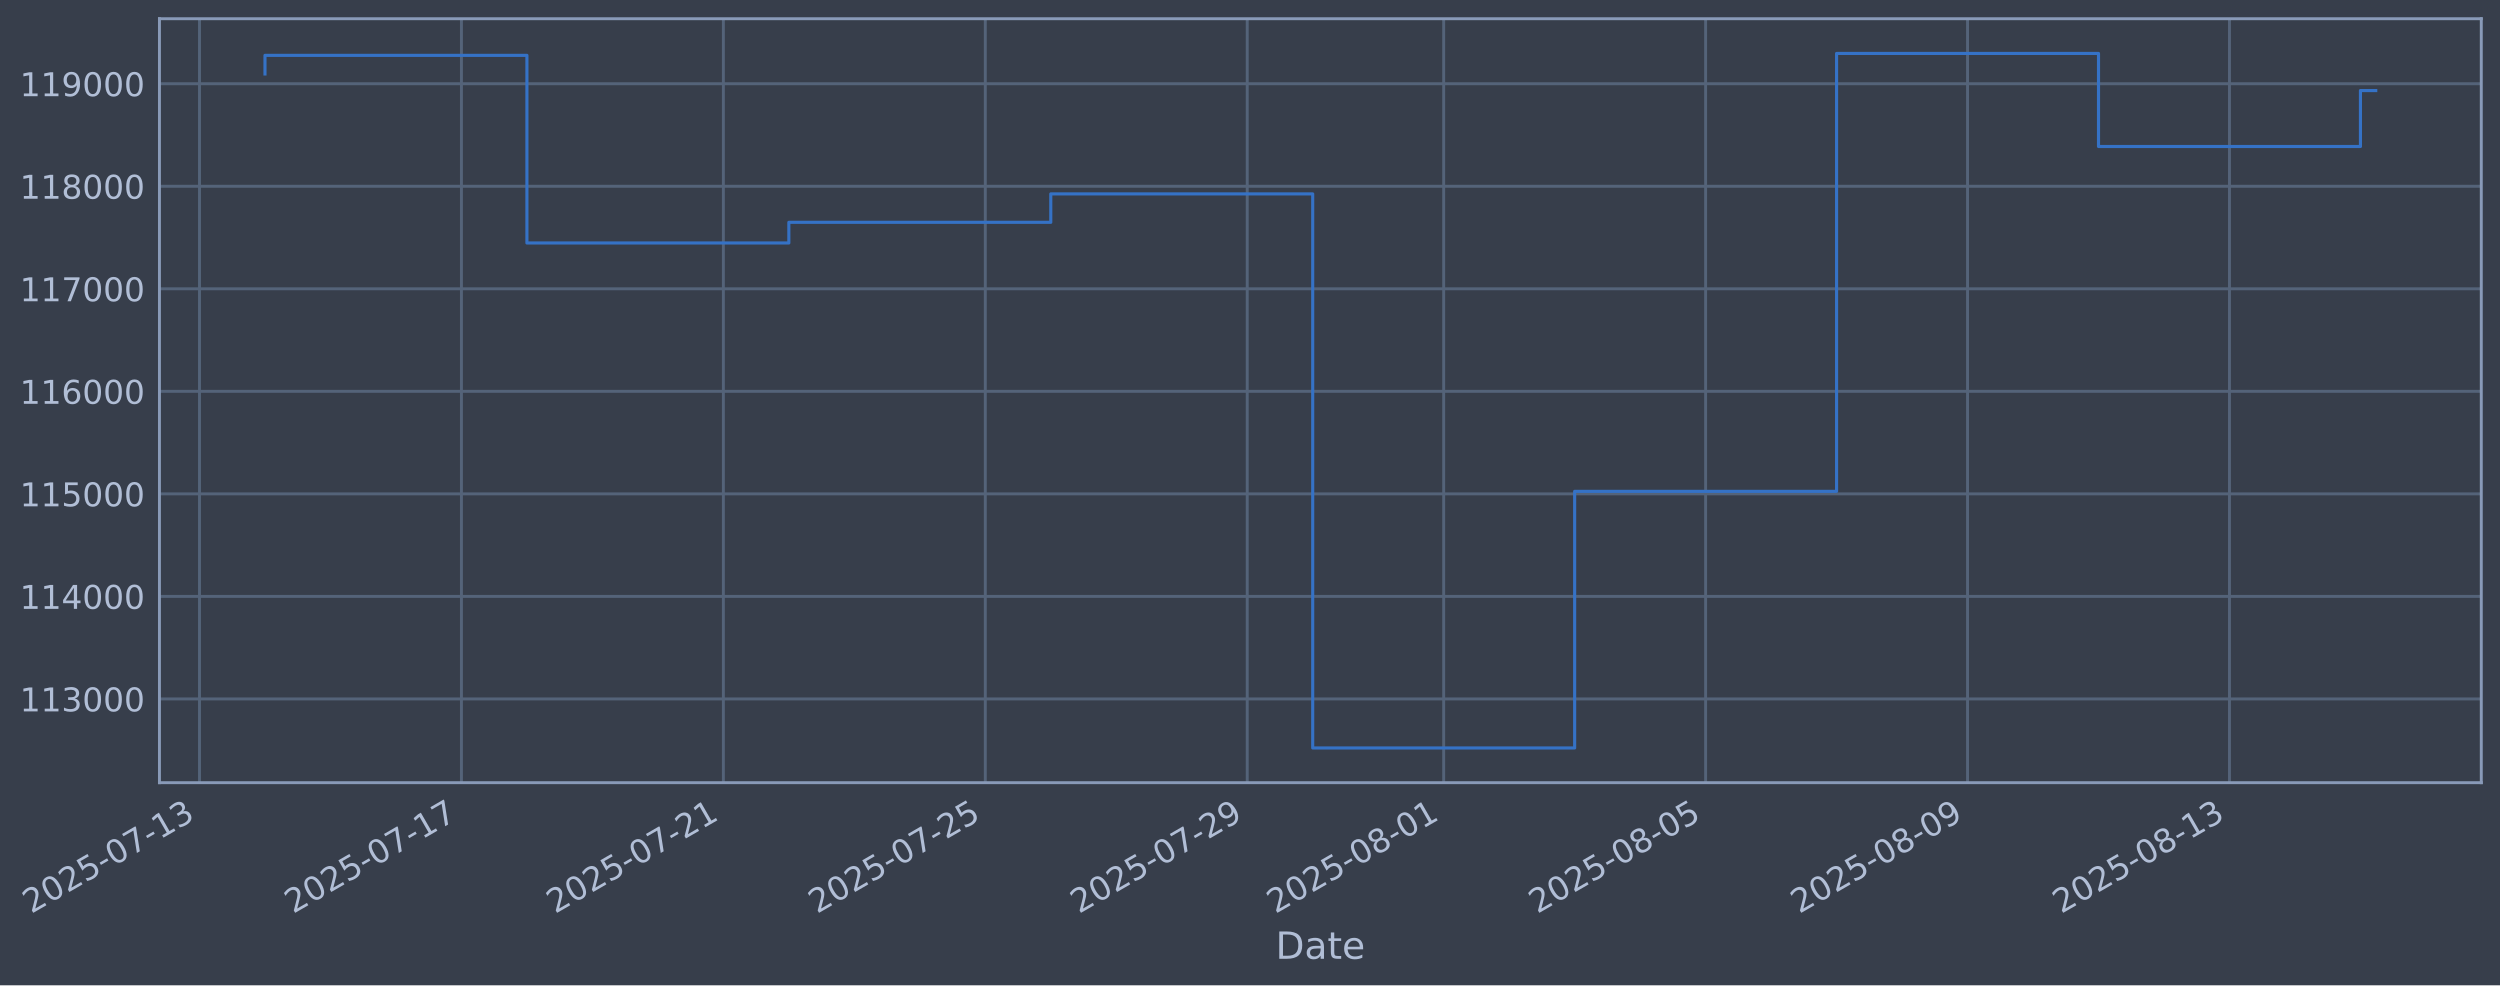
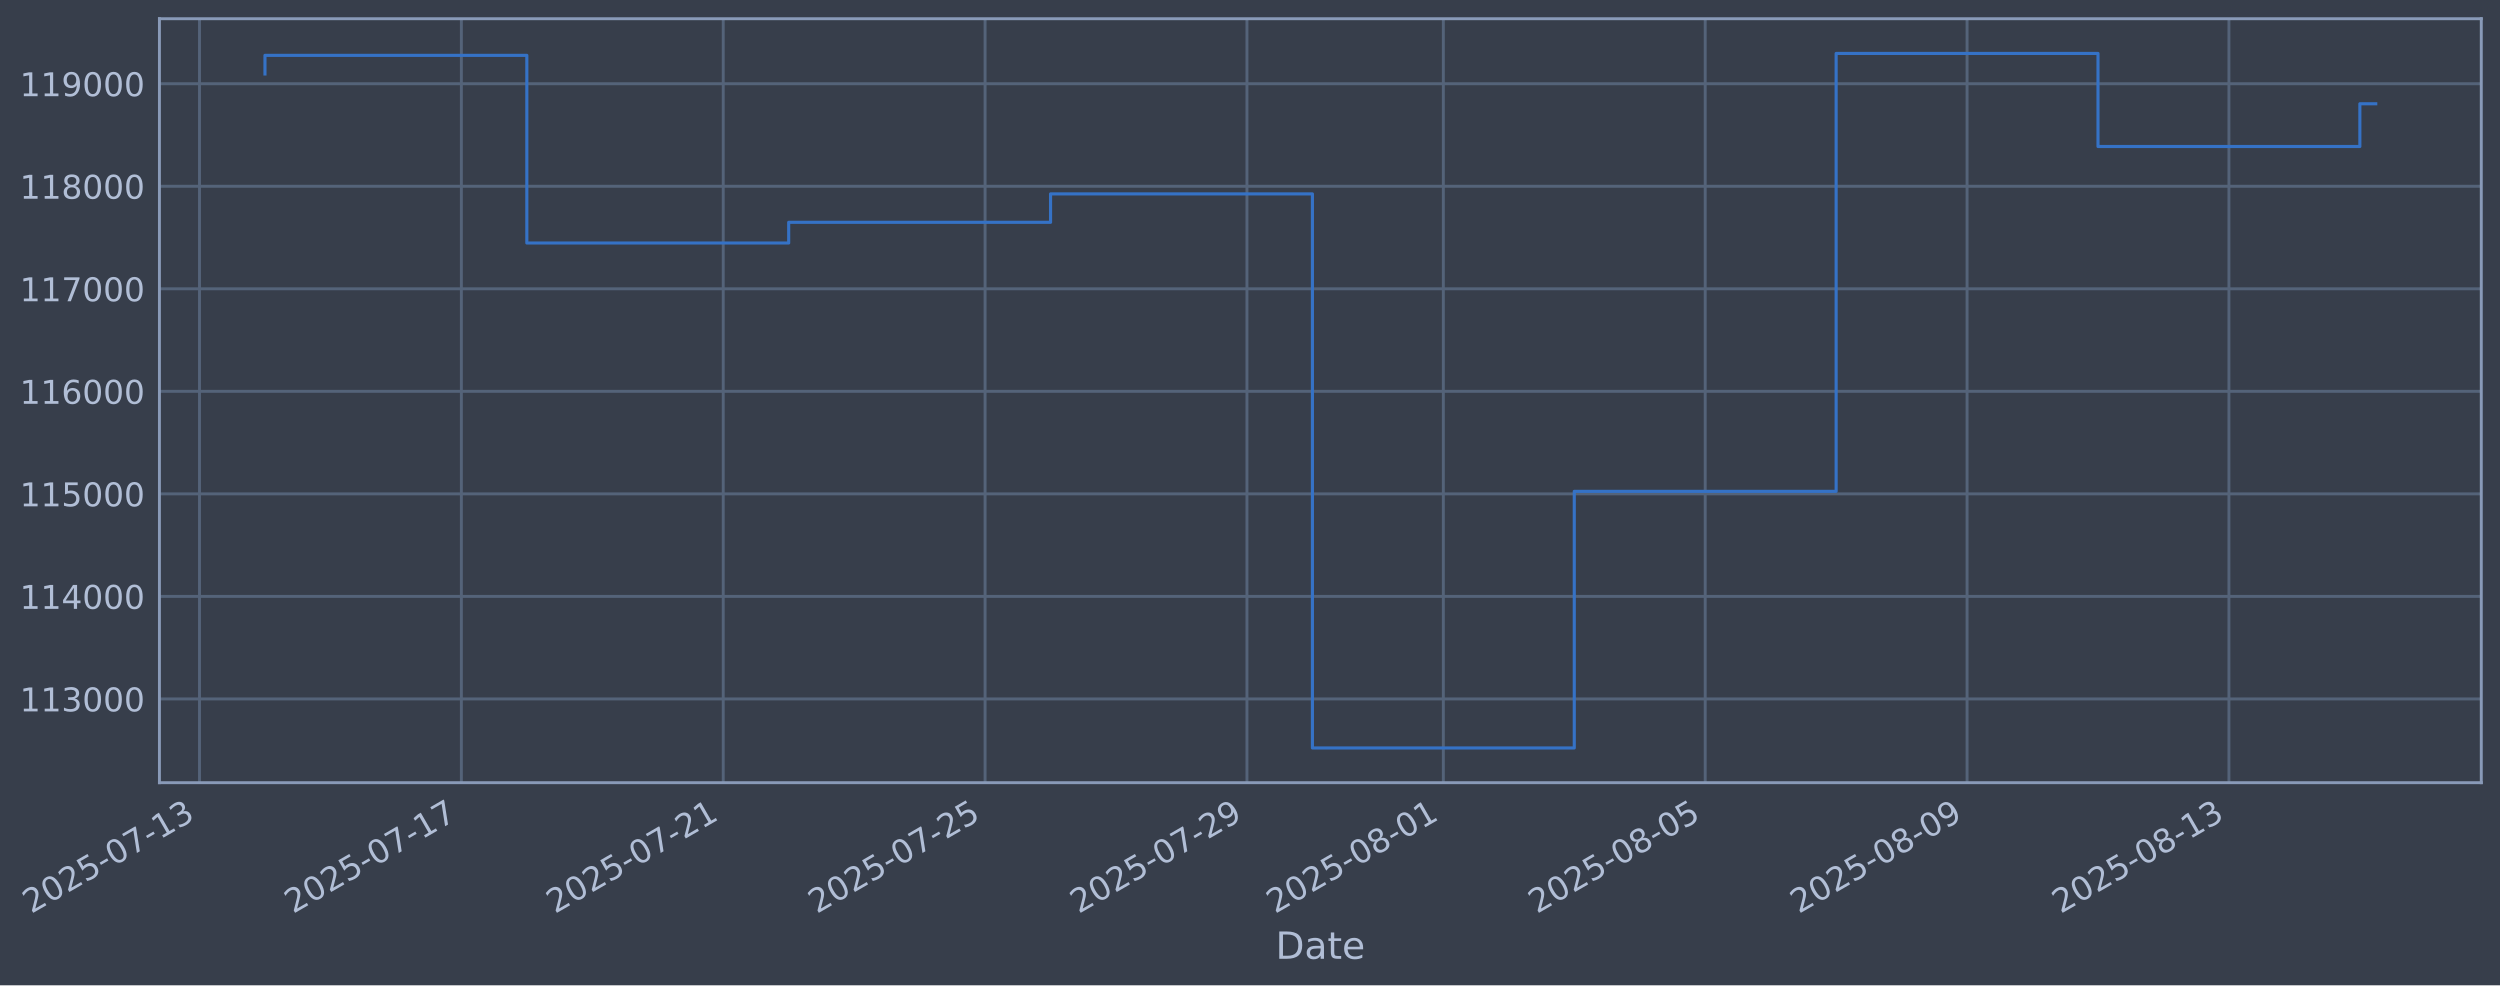
- <svg xmlns="http://www.w3.org/2000/svg" xmlns:xlink="http://www.w3.org/1999/xlink" width="961.31pt" height="378.87pt" viewBox="0 0 961.31 378.87" version="1.1">
+ <svg xmlns="http://www.w3.org/2000/svg" xmlns:xlink="http://www.w3.org/1999/xlink" width="961.304pt" height="378.87pt" viewBox="0 0 961.304 378.87" version="1.1">
  <defs>
    <style type="text/css">*{stroke-linejoin: round; stroke-linecap: butt}</style>
  </defs>
  <g id="figure_1">
    <g id="patch_1">
-       <path d="M 0 378.87  L 961.31 378.87  L 961.31 0  L 0 0  z " style="fill: #373e4b" />
+       <path d="M 0 378.87  L 961.304 378.87  L 961.304 0  L 0 0  z " style="fill: #373e4b" />
    </g>
    <g id="axes_1">
      <g id="patch_2">
-         <path d="M 61.31 300.96  L 954.11 300.96  L 954.11 7.2  L 61.31 7.2  z " style="fill: #373e4b" />
+         <path d="M 61.304 300.96  L 954.104 300.96  L 954.104 7.2  L 61.304 7.2  z " style="fill: #373e4b" />
      </g>
      <g id="matplotlib.axis_1">
        <g id="xtick_1">
          <g id="line2d_1">
-             <path d="M 76.713 300.96  L 76.713 7.2  " clip-path="url(#pae4f9f553b)" style="fill: none; stroke: #546379; stroke-width: 1.12; stroke-linecap: square" />
+             <path d="M 76.713 300.96  L 76.713 7.2  " clip-path="url(#p10c429aba3)" style="fill: none; stroke: #546379; stroke-width: 1.12; stroke-linecap: square" />
          </g>
          <g id="line2d_2" />
          <g id="text_1">
            <g style="fill: #b1bed6" transform="translate(11.98702 351.4642) rotate(-30) scale(0.126 -0.126)">
              <defs>
                <path id="DejaVuSans-32" d="M 1228 531  L 3431 531  L 3431 0  L 469 0  L 469 531  Q 828 903 1448 1529  Q 2069 2156 2228 2338  Q 2531 2678 2651 2914  Q 2772 3150 2772 3378  Q 2772 3750 2511 3984  Q 2250 4219 1831 4219  Q 1534 4219 1204 4116  Q 875 4013 500 3803  L 500 4441  Q 881 4594 1212 4672  Q 1544 4750 1819 4750  Q 2544 4750 2975 4387  Q 3406 4025 3406 3419  Q 3406 3131 3298 2873  Q 3191 2616 2906 2266  Q 2828 2175 2409 1742  Q 1991 1309 1228 531  z " transform="scale(0.015625)" />
                <path id="DejaVuSans-30" d="M 2034 4250  Q 1547 4250 1301 3770  Q 1056 3291 1056 2328  Q 1056 1369 1301 889  Q 1547 409 2034 409  Q 2525 409 2770 889  Q 3016 1369 3016 2328  Q 3016 3291 2770 3770  Q 2525 4250 2034 4250  z M 2034 4750  Q 2819 4750 3233 4129  Q 3647 3509 3647 2328  Q 3647 1150 3233 529  Q 2819 -91 2034 -91  Q 1250 -91 836 529  Q 422 1150 422 2328  Q 422 3509 836 4129  Q 1250 4750 2034 4750  z " transform="scale(0.015625)" />
                <path id="DejaVuSans-35" d="M 691 4666  L 3169 4666  L 3169 4134  L 1269 4134  L 1269 2991  Q 1406 3038 1543 3061  Q 1681 3084 1819 3084  Q 2600 3084 3056 2656  Q 3513 2228 3513 1497  Q 3513 744 3044 326  Q 2575 -91 1722 -91  Q 1428 -91 1123 -41  Q 819 9 494 109  L 494 744  Q 775 591 1075 516  Q 1375 441 1709 441  Q 2250 441 2565 725  Q 2881 1009 2881 1497  Q 2881 1984 2565 2268  Q 2250 2553 1709 2553  Q 1456 2553 1204 2497  Q 953 2441 691 2322  L 691 4666  z " transform="scale(0.015625)" />
                <path id="DejaVuSans-2d" d="M 313 2009  L 1997 2009  L 1997 1497  L 313 1497  L 313 2009  z " transform="scale(0.015625)" />
                <path id="DejaVuSans-37" d="M 525 4666  L 3525 4666  L 3525 4397  L 1831 0  L 1172 0  L 2766 4134  L 525 4134  L 525 4666  z " transform="scale(0.015625)" />
                <path id="DejaVuSans-31" d="M 794 531  L 1825 531  L 1825 4091  L 703 3866  L 703 4441  L 1819 4666  L 2450 4666  L 2450 531  L 3481 531  L 3481 0  L 794 0  L 794 531  z " transform="scale(0.015625)" />
                <path id="DejaVuSans-33" d="M 2597 2516  Q 3050 2419 3304 2112  Q 3559 1806 3559 1356  Q 3559 666 3084 287  Q 2609 -91 1734 -91  Q 1441 -91 1130 -33  Q 819 25 488 141  L 488 750  Q 750 597 1062 519  Q 1375 441 1716 441  Q 2309 441 2620 675  Q 2931 909 2931 1356  Q 2931 1769 2642 2001  Q 2353 2234 1838 2234  L 1294 2234  L 1294 2753  L 1863 2753  Q 2328 2753 2575 2939  Q 2822 3125 2822 3475  Q 2822 3834 2567 4026  Q 2313 4219 1838 4219  Q 1578 4219 1281 4162  Q 984 4106 628 3988  L 628 4550  Q 988 4650 1302 4700  Q 1616 4750 1894 4750  Q 2613 4750 3031 4423  Q 3450 4097 3450 3541  Q 3450 3153 3228 2886  Q 3006 2619 2597 2516  z " transform="scale(0.015625)" />
              </defs>
              <use xlink:href="#DejaVuSans-32" />
              <use xlink:href="#DejaVuSans-30" transform="translate(63.62305 0)" />
              <use xlink:href="#DejaVuSans-32" transform="translate(127.2461 0)" />
              <use xlink:href="#DejaVuSans-35" transform="translate(190.8691 0)" />
              <use xlink:href="#DejaVuSans-2d" transform="translate(254.4922 0)" />
              <use xlink:href="#DejaVuSans-30" transform="translate(290.5762 0)" />
              <use xlink:href="#DejaVuSans-37" transform="translate(354.1992 0)" />
              <use xlink:href="#DejaVuSans-2d" transform="translate(417.8223 0)" />
              <use xlink:href="#DejaVuSans-31" transform="translate(453.9062 0)" />
              <use xlink:href="#DejaVuSans-33" transform="translate(517.5293 0)" />
            </g>
          </g>
        </g>
        <g id="xtick_2">
          <g id="line2d_3">
-             <path d="M 177.432 300.96  L 177.432 7.2  " clip-path="url(#pae4f9f553b)" style="fill: none; stroke: #546379; stroke-width: 1.12; stroke-linecap: square" />
+             <path d="M 177.404 300.96  L 177.404 7.2  " clip-path="url(#p10c429aba3)" style="fill: none; stroke: #546379; stroke-width: 1.12; stroke-linecap: square" />
          </g>
          <g id="line2d_4" />
          <g id="text_2">
-             <g style="fill: #b1bed6" transform="translate(112.7061 351.4642) rotate(-30) scale(0.126 -0.126)">
+             <g style="fill: #b1bed6" transform="translate(112.6783 351.4642) rotate(-30) scale(0.126 -0.126)">
              <use xlink:href="#DejaVuSans-32" />
              <use xlink:href="#DejaVuSans-30" transform="translate(63.62305 0)" />
              <use xlink:href="#DejaVuSans-32" transform="translate(127.2461 0)" />
              <use xlink:href="#DejaVuSans-35" transform="translate(190.8691 0)" />
              <use xlink:href="#DejaVuSans-2d" transform="translate(254.4922 0)" />
              <use xlink:href="#DejaVuSans-30" transform="translate(290.5762 0)" />
              <use xlink:href="#DejaVuSans-37" transform="translate(354.1992 0)" />
              <use xlink:href="#DejaVuSans-2d" transform="translate(417.8223 0)" />
              <use xlink:href="#DejaVuSans-31" transform="translate(453.9062 0)" />
              <use xlink:href="#DejaVuSans-37" transform="translate(517.5293 0)" />
            </g>
          </g>
        </g>
        <g id="xtick_3">
          <g id="line2d_5">
-             <path d="M 278.151 300.96  L 278.151 7.2  " clip-path="url(#pae4f9f553b)" style="fill: none; stroke: #546379; stroke-width: 1.12; stroke-linecap: square" />
+             <path d="M 278.095 300.96  L 278.095 7.2  " clip-path="url(#p10c429aba3)" style="fill: none; stroke: #546379; stroke-width: 1.12; stroke-linecap: square" />
          </g>
          <g id="line2d_6" />
          <g id="text_3">
-             <g style="fill: #b1bed6" transform="translate(213.4251 351.4642) rotate(-30) scale(0.126 -0.126)">
+             <g style="fill: #b1bed6" transform="translate(213.3697 351.4642) rotate(-30) scale(0.126 -0.126)">
              <use xlink:href="#DejaVuSans-32" />
              <use xlink:href="#DejaVuSans-30" transform="translate(63.62305 0)" />
              <use xlink:href="#DejaVuSans-32" transform="translate(127.2461 0)" />
              <use xlink:href="#DejaVuSans-35" transform="translate(190.8691 0)" />
              <use xlink:href="#DejaVuSans-2d" transform="translate(254.4922 0)" />
              <use xlink:href="#DejaVuSans-30" transform="translate(290.5762 0)" />
              <use xlink:href="#DejaVuSans-37" transform="translate(354.1992 0)" />
              <use xlink:href="#DejaVuSans-2d" transform="translate(417.8223 0)" />
              <use xlink:href="#DejaVuSans-32" transform="translate(453.9062 0)" />
              <use xlink:href="#DejaVuSans-31" transform="translate(517.5293 0)" />
            </g>
          </g>
        </g>
        <g id="xtick_4">
          <g id="line2d_7">
-             <path d="M 378.87 300.96  L 378.87 7.2  " clip-path="url(#pae4f9f553b)" style="fill: none; stroke: #546379; stroke-width: 1.12; stroke-linecap: square" />
+             <path d="M 378.786 300.96  L 378.786 7.2  " clip-path="url(#p10c429aba3)" style="fill: none; stroke: #546379; stroke-width: 1.12; stroke-linecap: square" />
          </g>
          <g id="line2d_8" />
          <g id="text_4">
-             <g style="fill: #b1bed6" transform="translate(314.1441 351.4642) rotate(-30) scale(0.126 -0.126)">
+             <g style="fill: #b1bed6" transform="translate(314.061 351.4642) rotate(-30) scale(0.126 -0.126)">
              <use xlink:href="#DejaVuSans-32" />
              <use xlink:href="#DejaVuSans-30" transform="translate(63.62305 0)" />
              <use xlink:href="#DejaVuSans-32" transform="translate(127.2461 0)" />
              <use xlink:href="#DejaVuSans-35" transform="translate(190.8691 0)" />
              <use xlink:href="#DejaVuSans-2d" transform="translate(254.4922 0)" />
              <use xlink:href="#DejaVuSans-30" transform="translate(290.5762 0)" />
              <use xlink:href="#DejaVuSans-37" transform="translate(354.1992 0)" />
              <use xlink:href="#DejaVuSans-2d" transform="translate(417.8223 0)" />
              <use xlink:href="#DejaVuSans-32" transform="translate(453.9062 0)" />
              <use xlink:href="#DejaVuSans-35" transform="translate(517.5293 0)" />
            </g>
          </g>
        </g>
        <g id="xtick_5">
          <g id="line2d_9">
-             <path d="M 479.589 300.96  L 479.589 7.2  " clip-path="url(#pae4f9f553b)" style="fill: none; stroke: #546379; stroke-width: 1.12; stroke-linecap: square" />
+             <path d="M 479.478 300.96  L 479.478 7.2  " clip-path="url(#p10c429aba3)" style="fill: none; stroke: #546379; stroke-width: 1.12; stroke-linecap: square" />
          </g>
          <g id="line2d_10" />
          <g id="text_5">
-             <g style="fill: #b1bed6" transform="translate(414.8632 351.4642) rotate(-30) scale(0.126 -0.126)">
+             <g style="fill: #b1bed6" transform="translate(414.7523 351.4642) rotate(-30) scale(0.126 -0.126)">
              <defs>
                <path id="DejaVuSans-39" d="M 703 97  L 703 672  Q 941 559 1184 500  Q 1428 441 1663 441  Q 2288 441 2617 861  Q 2947 1281 2994 2138  Q 2813 1869 2534 1725  Q 2256 1581 1919 1581  Q 1219 1581 811 2004  Q 403 2428 403 3163  Q 403 3881 828 4315  Q 1253 4750 1959 4750  Q 2769 4750 3195 4129  Q 3622 3509 3622 2328  Q 3622 1225 3098 567  Q 2575 -91 1691 -91  Q 1453 -91 1209 -44  Q 966 3 703 97  z M 1959 2075  Q 2384 2075 2632 2365  Q 2881 2656 2881 3163  Q 2881 3666 2632 3958  Q 2384 4250 1959 4250  Q 1534 4250 1286 3958  Q 1038 3666 1038 3163  Q 1038 2656 1286 2365  Q 1534 2075 1959 2075  z " transform="scale(0.015625)" />
              </defs>
              <use xlink:href="#DejaVuSans-32" />
              <use xlink:href="#DejaVuSans-30" transform="translate(63.62305 0)" />
              <use xlink:href="#DejaVuSans-32" transform="translate(127.2461 0)" />
              <use xlink:href="#DejaVuSans-35" transform="translate(190.8691 0)" />
              <use xlink:href="#DejaVuSans-2d" transform="translate(254.4922 0)" />
              <use xlink:href="#DejaVuSans-30" transform="translate(290.5762 0)" />
              <use xlink:href="#DejaVuSans-37" transform="translate(354.1992 0)" />
              <use xlink:href="#DejaVuSans-2d" transform="translate(417.8223 0)" />
              <use xlink:href="#DejaVuSans-32" transform="translate(453.9062 0)" />
              <use xlink:href="#DejaVuSans-39" transform="translate(517.5293 0)" />
            </g>
          </g>
        </g>
        <g id="xtick_6">
          <g id="line2d_11">
-             <path d="M 555.128 300.96  L 555.128 7.2  " clip-path="url(#pae4f9f553b)" style="fill: none; stroke: #546379; stroke-width: 1.12; stroke-linecap: square" />
+             <path d="M 554.996 300.96  L 554.996 7.2  " clip-path="url(#p10c429aba3)" style="fill: none; stroke: #546379; stroke-width: 1.12; stroke-linecap: square" />
          </g>
          <g id="line2d_12" />
          <g id="text_6">
-             <g style="fill: #b1bed6" transform="translate(490.4025 351.4642) rotate(-30) scale(0.126 -0.126)">
+             <g style="fill: #b1bed6" transform="translate(490.2708 351.4642) rotate(-30) scale(0.126 -0.126)">
              <defs>
                <path id="DejaVuSans-38" d="M 2034 2216  Q 1584 2216 1326 1975  Q 1069 1734 1069 1313  Q 1069 891 1326 650  Q 1584 409 2034 409  Q 2484 409 2743 651  Q 3003 894 3003 1313  Q 3003 1734 2745 1975  Q 2488 2216 2034 2216  z M 1403 2484  Q 997 2584 770 2862  Q 544 3141 544 3541  Q 544 4100 942 4425  Q 1341 4750 2034 4750  Q 2731 4750 3128 4425  Q 3525 4100 3525 3541  Q 3525 3141 3298 2862  Q 3072 2584 2669 2484  Q 3125 2378 3379 2068  Q 3634 1759 3634 1313  Q 3634 634 3220 271  Q 2806 -91 2034 -91  Q 1263 -91 848 271  Q 434 634 434 1313  Q 434 1759 690 2068  Q 947 2378 1403 2484  z M 1172 3481  Q 1172 3119 1398 2916  Q 1625 2713 2034 2713  Q 2441 2713 2670 2916  Q 2900 3119 2900 3481  Q 2900 3844 2670 4047  Q 2441 4250 2034 4250  Q 1625 4250 1398 4047  Q 1172 3844 1172 3481  z " transform="scale(0.015625)" />
              </defs>
              <use xlink:href="#DejaVuSans-32" />
              <use xlink:href="#DejaVuSans-30" transform="translate(63.62305 0)" />
              <use xlink:href="#DejaVuSans-32" transform="translate(127.2461 0)" />
              <use xlink:href="#DejaVuSans-35" transform="translate(190.8691 0)" />
              <use xlink:href="#DejaVuSans-2d" transform="translate(254.4922 0)" />
              <use xlink:href="#DejaVuSans-30" transform="translate(290.5762 0)" />
              <use xlink:href="#DejaVuSans-38" transform="translate(354.1992 0)" />
              <use xlink:href="#DejaVuSans-2d" transform="translate(417.8223 0)" />
              <use xlink:href="#DejaVuSans-30" transform="translate(453.9062 0)" />
              <use xlink:href="#DejaVuSans-31" transform="translate(517.5293 0)" />
            </g>
          </g>
        </g>
        <g id="xtick_7">
          <g id="line2d_13">
-             <path d="M 655.847 300.96  L 655.847 7.2  " clip-path="url(#pae4f9f553b)" style="fill: none; stroke: #546379; stroke-width: 1.12; stroke-linecap: square" />
+             <path d="M 655.688 300.96  L 655.688 7.2  " clip-path="url(#p10c429aba3)" style="fill: none; stroke: #546379; stroke-width: 1.12; stroke-linecap: square" />
          </g>
          <g id="line2d_14" />
          <g id="text_7">
-             <g style="fill: #b1bed6" transform="translate(591.1215 351.4642) rotate(-30) scale(0.126 -0.126)">
+             <g style="fill: #b1bed6" transform="translate(590.9621 351.4642) rotate(-30) scale(0.126 -0.126)">
              <use xlink:href="#DejaVuSans-32" />
              <use xlink:href="#DejaVuSans-30" transform="translate(63.62305 0)" />
              <use xlink:href="#DejaVuSans-32" transform="translate(127.2461 0)" />
              <use xlink:href="#DejaVuSans-35" transform="translate(190.8691 0)" />
              <use xlink:href="#DejaVuSans-2d" transform="translate(254.4922 0)" />
              <use xlink:href="#DejaVuSans-30" transform="translate(290.5762 0)" />
              <use xlink:href="#DejaVuSans-38" transform="translate(354.1992 0)" />
              <use xlink:href="#DejaVuSans-2d" transform="translate(417.8223 0)" />
              <use xlink:href="#DejaVuSans-30" transform="translate(453.9062 0)" />
              <use xlink:href="#DejaVuSans-35" transform="translate(517.5293 0)" />
            </g>
          </g>
        </g>
        <g id="xtick_8">
          <g id="line2d_15">
-             <path d="M 756.566 300.96  L 756.566 7.2  " clip-path="url(#pae4f9f553b)" style="fill: none; stroke: #546379; stroke-width: 1.12; stroke-linecap: square" />
+             <path d="M 756.379 300.96  L 756.379 7.2  " clip-path="url(#p10c429aba3)" style="fill: none; stroke: #546379; stroke-width: 1.12; stroke-linecap: square" />
          </g>
          <g id="line2d_16" />
          <g id="text_8">
-             <g style="fill: #b1bed6" transform="translate(691.8406 351.4642) rotate(-30) scale(0.126 -0.126)">
+             <g style="fill: #b1bed6" transform="translate(691.6534 351.4642) rotate(-30) scale(0.126 -0.126)">
              <use xlink:href="#DejaVuSans-32" />
              <use xlink:href="#DejaVuSans-30" transform="translate(63.62305 0)" />
              <use xlink:href="#DejaVuSans-32" transform="translate(127.2461 0)" />
              <use xlink:href="#DejaVuSans-35" transform="translate(190.8691 0)" />
              <use xlink:href="#DejaVuSans-2d" transform="translate(254.4922 0)" />
              <use xlink:href="#DejaVuSans-30" transform="translate(290.5762 0)" />
              <use xlink:href="#DejaVuSans-38" transform="translate(354.1992 0)" />
              <use xlink:href="#DejaVuSans-2d" transform="translate(417.8223 0)" />
              <use xlink:href="#DejaVuSans-30" transform="translate(453.9062 0)" />
              <use xlink:href="#DejaVuSans-39" transform="translate(517.5293 0)" />
            </g>
          </g>
        </g>
        <g id="xtick_9">
          <g id="line2d_17">
-             <path d="M 857.285 300.96  L 857.285 7.2  " clip-path="url(#pae4f9f553b)" style="fill: none; stroke: #546379; stroke-width: 1.12; stroke-linecap: square" />
+             <path d="M 857.07 300.96  L 857.07 7.2  " clip-path="url(#p10c429aba3)" style="fill: none; stroke: #546379; stroke-width: 1.12; stroke-linecap: square" />
          </g>
          <g id="line2d_18" />
          <g id="text_9">
-             <g style="fill: #b1bed6" transform="translate(792.5596 351.4642) rotate(-30) scale(0.126 -0.126)">
+             <g style="fill: #b1bed6" transform="translate(792.3447 351.4642) rotate(-30) scale(0.126 -0.126)">
              <use xlink:href="#DejaVuSans-32" />
              <use xlink:href="#DejaVuSans-30" transform="translate(63.62305 0)" />
              <use xlink:href="#DejaVuSans-32" transform="translate(127.2461 0)" />
              <use xlink:href="#DejaVuSans-35" transform="translate(190.8691 0)" />
              <use xlink:href="#DejaVuSans-2d" transform="translate(254.4922 0)" />
              <use xlink:href="#DejaVuSans-30" transform="translate(290.5762 0)" />
              <use xlink:href="#DejaVuSans-38" transform="translate(354.1992 0)" />
              <use xlink:href="#DejaVuSans-2d" transform="translate(417.8223 0)" />
              <use xlink:href="#DejaVuSans-31" transform="translate(453.9062 0)" />
              <use xlink:href="#DejaVuSans-33" transform="translate(517.5293 0)" />
            </g>
          </g>
        </g>
        <g id="text_10">
-           <g style="fill: #b1bed6" transform="translate(490.5013 368.6753) scale(0.144 -0.144)">
+           <g style="fill: #b1bed6" transform="translate(490.4944 368.6753) scale(0.144 -0.144)">
            <defs>
              <path id="DejaVuSans-44" d="M 1259 4147  L 1259 519  L 2022 519  Q 2988 519 3436 956  Q 3884 1394 3884 2338  Q 3884 3275 3436 3711  Q 2988 4147 2022 4147  L 1259 4147  z M 628 4666  L 1925 4666  Q 3281 4666 3915 4102  Q 4550 3538 4550 2338  Q 4550 1131 3912 565  Q 3275 0 1925 0  L 628 0  L 628 4666  z " transform="scale(0.015625)" />
              <path id="DejaVuSans-61" d="M 2194 1759  Q 1497 1759 1228 1600  Q 959 1441 959 1056  Q 959 750 1161 570  Q 1363 391 1709 391  Q 2188 391 2477 730  Q 2766 1069 2766 1631  L 2766 1759  L 2194 1759  z M 3341 1997  L 3341 0  L 2766 0  L 2766 531  Q 2569 213 2275 61  Q 1981 -91 1556 -91  Q 1019 -91 701 211  Q 384 513 384 1019  Q 384 1609 779 1909  Q 1175 2209 1959 2209  L 2766 2209  L 2766 2266  Q 2766 2663 2505 2880  Q 2244 3097 1772 3097  Q 1472 3097 1187 3025  Q 903 2953 641 2809  L 641 3341  Q 956 3463 1253 3523  Q 1550 3584 1831 3584  Q 2591 3584 2966 3190  Q 3341 2797 3341 1997  z " transform="scale(0.015625)" />
              <path id="DejaVuSans-74" d="M 1172 4494  L 1172 3500  L 2356 3500  L 2356 3053  L 1172 3053  L 1172 1153  Q 1172 725 1289 603  Q 1406 481 1766 481  L 2356 481  L 2356 0  L 1766 0  Q 1100 0 847 248  Q 594 497 594 1153  L 594 3053  L 172 3053  L 172 3500  L 594 3500  L 594 4494  L 1172 4494  z " transform="scale(0.015625)" />
              <path id="DejaVuSans-65" d="M 3597 1894  L 3597 1613  L 953 1613  Q 991 1019 1311 708  Q 1631 397 2203 397  Q 2534 397 2845 478  Q 3156 559 3463 722  L 3463 178  Q 3153 47 2828 -22  Q 2503 -91 2169 -91  Q 1331 -91 842 396  Q 353 884 353 1716  Q 353 2575 817 3079  Q 1281 3584 2069 3584  Q 2775 3584 3186 3129  Q 3597 2675 3597 1894  z M 3022 2063  Q 3016 2534 2758 2815  Q 2500 3097 2075 3097  Q 1594 3097 1305 2825  Q 1016 2553 972 2059  L 3022 2063  z " transform="scale(0.015625)" />
            </defs>
            <use xlink:href="#DejaVuSans-44" />
            <use xlink:href="#DejaVuSans-61" transform="translate(77.00195 0)" />
            <use xlink:href="#DejaVuSans-74" transform="translate(138.2812 0)" />
            <use xlink:href="#DejaVuSans-65" transform="translate(177.4902 0)" />
          </g>
        </g>
      </g>
      <g id="matplotlib.axis_2">
        <g id="ytick_1">
          <g id="line2d_19">
-             <path d="M 61.31 268.75  L 954.11 268.75  " clip-path="url(#pae4f9f553b)" style="fill: none; stroke: #546379; stroke-width: 1.12; stroke-linecap: square" />
+             <path d="M 61.304 268.75  L 954.104 268.75  " clip-path="url(#p10c429aba3)" style="fill: none; stroke: #546379; stroke-width: 1.12; stroke-linecap: square" />
          </g>
          <g id="line2d_20" />
          <g id="text_11">
-             <g style="fill: #b1bed6" transform="translate(7.609967 273.5373) scale(0.126 -0.126)">
+             <g style="fill: #b1bed6" transform="translate(7.603036 273.5373) scale(0.126 -0.126)">
              <use xlink:href="#DejaVuSans-31" />
              <use xlink:href="#DejaVuSans-31" transform="translate(63.62305 0)" />
              <use xlink:href="#DejaVuSans-33" transform="translate(127.2461 0)" />
              <use xlink:href="#DejaVuSans-30" transform="translate(190.8691 0)" />
              <use xlink:href="#DejaVuSans-30" transform="translate(254.4922 0)" />
              <use xlink:href="#DejaVuSans-30" transform="translate(318.1152 0)" />
            </g>
          </g>
        </g>
        <g id="ytick_2">
          <g id="line2d_21">
-             <path d="M 61.31 229.325  L 954.11 229.325  " clip-path="url(#pae4f9f553b)" style="fill: none; stroke: #546379; stroke-width: 1.12; stroke-linecap: square" />
+             <path d="M 61.304 229.325  L 954.104 229.325  " clip-path="url(#p10c429aba3)" style="fill: none; stroke: #546379; stroke-width: 1.12; stroke-linecap: square" />
          </g>
          <g id="line2d_22" />
          <g id="text_12">
-             <g style="fill: #b1bed6" transform="translate(7.609967 234.1122) scale(0.126 -0.126)">
+             <g style="fill: #b1bed6" transform="translate(7.603036 234.1122) scale(0.126 -0.126)">
              <defs>
                <path id="DejaVuSans-34" d="M 2419 4116  L 825 1625  L 2419 1625  L 2419 4116  z M 2253 4666  L 3047 4666  L 3047 1625  L 3713 1625  L 3713 1100  L 3047 1100  L 3047 0  L 2419 0  L 2419 1100  L 313 1100  L 313 1709  L 2253 4666  z " transform="scale(0.015625)" />
              </defs>
              <use xlink:href="#DejaVuSans-31" />
              <use xlink:href="#DejaVuSans-31" transform="translate(63.62305 0)" />
              <use xlink:href="#DejaVuSans-34" transform="translate(127.2461 0)" />
              <use xlink:href="#DejaVuSans-30" transform="translate(190.8691 0)" />
              <use xlink:href="#DejaVuSans-30" transform="translate(254.4922 0)" />
              <use xlink:href="#DejaVuSans-30" transform="translate(318.1152 0)" />
            </g>
          </g>
        </g>
        <g id="ytick_3">
          <g id="line2d_23">
-             <path d="M 61.31 189.9  L 954.11 189.9  " clip-path="url(#pae4f9f553b)" style="fill: none; stroke: #546379; stroke-width: 1.12; stroke-linecap: square" />
+             <path d="M 61.304 189.9  L 954.104 189.9  " clip-path="url(#p10c429aba3)" style="fill: none; stroke: #546379; stroke-width: 1.12; stroke-linecap: square" />
          </g>
          <g id="line2d_24" />
          <g id="text_13">
-             <g style="fill: #b1bed6" transform="translate(7.609967 194.6871) scale(0.126 -0.126)">
+             <g style="fill: #b1bed6" transform="translate(7.603036 194.6871) scale(0.126 -0.126)">
              <use xlink:href="#DejaVuSans-31" />
              <use xlink:href="#DejaVuSans-31" transform="translate(63.62305 0)" />
              <use xlink:href="#DejaVuSans-35" transform="translate(127.2461 0)" />
              <use xlink:href="#DejaVuSans-30" transform="translate(190.8691 0)" />
              <use xlink:href="#DejaVuSans-30" transform="translate(254.4922 0)" />
              <use xlink:href="#DejaVuSans-30" transform="translate(318.1152 0)" />
            </g>
          </g>
        </g>
        <g id="ytick_4">
          <g id="line2d_25">
-             <path d="M 61.31 150.475  L 954.11 150.475  " clip-path="url(#pae4f9f553b)" style="fill: none; stroke: #546379; stroke-width: 1.12; stroke-linecap: square" />
+             <path d="M 61.304 150.475  L 954.104 150.475  " clip-path="url(#p10c429aba3)" style="fill: none; stroke: #546379; stroke-width: 1.12; stroke-linecap: square" />
          </g>
          <g id="line2d_26" />
          <g id="text_14">
-             <g style="fill: #b1bed6" transform="translate(7.609967 155.262) scale(0.126 -0.126)">
+             <g style="fill: #b1bed6" transform="translate(7.603036 155.262) scale(0.126 -0.126)">
              <defs>
                <path id="DejaVuSans-36" d="M 2113 2584  Q 1688 2584 1439 2293  Q 1191 2003 1191 1497  Q 1191 994 1439 701  Q 1688 409 2113 409  Q 2538 409 2786 701  Q 3034 994 3034 1497  Q 3034 2003 2786 2293  Q 2538 2584 2113 2584  z M 3366 4563  L 3366 3988  Q 3128 4100 2886 4159  Q 2644 4219 2406 4219  Q 1781 4219 1451 3797  Q 1122 3375 1075 2522  Q 1259 2794 1537 2939  Q 1816 3084 2150 3084  Q 2853 3084 3261 2657  Q 3669 2231 3669 1497  Q 3669 778 3244 343  Q 2819 -91 2113 -91  Q 1303 -91 875 529  Q 447 1150 447 2328  Q 447 3434 972 4092  Q 1497 4750 2381 4750  Q 2619 4750 2861 4703  Q 3103 4656 3366 4563  z " transform="scale(0.015625)" />
              </defs>
              <use xlink:href="#DejaVuSans-31" />
              <use xlink:href="#DejaVuSans-31" transform="translate(63.62305 0)" />
              <use xlink:href="#DejaVuSans-36" transform="translate(127.2461 0)" />
              <use xlink:href="#DejaVuSans-30" transform="translate(190.8691 0)" />
              <use xlink:href="#DejaVuSans-30" transform="translate(254.4922 0)" />
              <use xlink:href="#DejaVuSans-30" transform="translate(318.1152 0)" />
            </g>
          </g>
        </g>
        <g id="ytick_5">
          <g id="line2d_27">
-             <path d="M 61.31 111.05  L 954.11 111.05  " clip-path="url(#pae4f9f553b)" style="fill: none; stroke: #546379; stroke-width: 1.12; stroke-linecap: square" />
+             <path d="M 61.304 111.05  L 954.104 111.05  " clip-path="url(#p10c429aba3)" style="fill: none; stroke: #546379; stroke-width: 1.12; stroke-linecap: square" />
          </g>
          <g id="line2d_28" />
          <g id="text_15">
-             <g style="fill: #b1bed6" transform="translate(7.609967 115.8369) scale(0.126 -0.126)">
+             <g style="fill: #b1bed6" transform="translate(7.603036 115.8369) scale(0.126 -0.126)">
              <use xlink:href="#DejaVuSans-31" />
              <use xlink:href="#DejaVuSans-31" transform="translate(63.62305 0)" />
              <use xlink:href="#DejaVuSans-37" transform="translate(127.2461 0)" />
              <use xlink:href="#DejaVuSans-30" transform="translate(190.8691 0)" />
              <use xlink:href="#DejaVuSans-30" transform="translate(254.4922 0)" />
              <use xlink:href="#DejaVuSans-30" transform="translate(318.1152 0)" />
            </g>
          </g>
        </g>
        <g id="ytick_6">
          <g id="line2d_29">
-             <path d="M 61.31 71.625  L 954.11 71.625  " clip-path="url(#pae4f9f553b)" style="fill: none; stroke: #546379; stroke-width: 1.12; stroke-linecap: square" />
+             <path d="M 61.304 71.625  L 954.104 71.625  " clip-path="url(#p10c429aba3)" style="fill: none; stroke: #546379; stroke-width: 1.12; stroke-linecap: square" />
          </g>
          <g id="line2d_30" />
          <g id="text_16">
-             <g style="fill: #b1bed6" transform="translate(7.609967 76.4118) scale(0.126 -0.126)">
+             <g style="fill: #b1bed6" transform="translate(7.603036 76.4118) scale(0.126 -0.126)">
              <use xlink:href="#DejaVuSans-31" />
              <use xlink:href="#DejaVuSans-31" transform="translate(63.62305 0)" />
              <use xlink:href="#DejaVuSans-38" transform="translate(127.2461 0)" />
              <use xlink:href="#DejaVuSans-30" transform="translate(190.8691 0)" />
              <use xlink:href="#DejaVuSans-30" transform="translate(254.4922 0)" />
              <use xlink:href="#DejaVuSans-30" transform="translate(318.1152 0)" />
            </g>
          </g>
        </g>
        <g id="ytick_7">
          <g id="line2d_31">
-             <path d="M 61.31 32.2  L 954.11 32.2  " clip-path="url(#pae4f9f553b)" style="fill: none; stroke: #546379; stroke-width: 1.12; stroke-linecap: square" />
+             <path d="M 61.304 32.2  L 954.104 32.2  " clip-path="url(#p10c429aba3)" style="fill: none; stroke: #546379; stroke-width: 1.12; stroke-linecap: square" />
          </g>
          <g id="line2d_32" />
          <g id="text_17">
-             <g style="fill: #b1bed6" transform="translate(7.609967 36.9867) scale(0.126 -0.126)">
+             <g style="fill: #b1bed6" transform="translate(7.603036 36.9867) scale(0.126 -0.126)">
              <use xlink:href="#DejaVuSans-31" />
              <use xlink:href="#DejaVuSans-31" transform="translate(63.62305 0)" />
              <use xlink:href="#DejaVuSans-39" transform="translate(127.2461 0)" />
              <use xlink:href="#DejaVuSans-30" transform="translate(190.8691 0)" />
              <use xlink:href="#DejaVuSans-30" transform="translate(254.4922 0)" />
              <use xlink:href="#DejaVuSans-30" transform="translate(318.1152 0)" />
            </g>
          </g>
        </g>
      </g>
      <g id="line2d_33">
-         <path d="M 101.892 28.439  L 101.892 21.285  L 202.611 21.285  L 202.611 93.435  L 303.33 93.435  L 303.33 85.489  L 404.049 85.489  L 404.049 74.56  L 504.768 74.56  L 504.768 287.607  L 605.488 287.607  L 605.488 188.936  L 706.207 188.936  L 706.207 20.553  L 806.926 20.553  L 806.926 56.332  L 907.645 56.332  L 907.645 34.817  L 913.529 34.817  " clip-path="url(#pae4f9f553b)" style="fill: none; stroke: #3572c6; stroke-width: 1.2; stroke-linecap: square" />
+         <path d="M 101.885 28.439  L 101.885 21.285  L 202.577 21.285  L 202.577 93.435  L 303.268 93.435  L 303.268 85.489  L 403.959 85.489  L 403.959 74.56  L 504.651 74.56  L 504.651 287.607  L 605.342 287.607  L 605.342 188.936  L 706.033 188.936  L 706.033 20.553  L 806.725 20.553  L 806.725 56.332  L 907.416 56.332  L 907.416 39.908  L 913.522 39.908  " clip-path="url(#p10c429aba3)" style="fill: none; stroke: #3572c6; stroke-width: 1.2; stroke-linecap: square" />
      </g>
      <g id="patch_3">
-         <path d="M 61.31 300.96  L 61.31 7.2  " style="fill: none; stroke: #899ab8; stroke-width: 1.12; stroke-linejoin: miter; stroke-linecap: square" />
+         <path d="M 61.304 300.96  L 61.304 7.2  " style="fill: none; stroke: #899ab8; stroke-width: 1.12; stroke-linejoin: miter; stroke-linecap: square" />
      </g>
      <g id="patch_4">
-         <path d="M 954.11 300.96  L 954.11 7.2  " style="fill: none; stroke: #899ab8; stroke-width: 1.12; stroke-linejoin: miter; stroke-linecap: square" />
+         <path d="M 954.104 300.96  L 954.104 7.2  " style="fill: none; stroke: #899ab8; stroke-width: 1.12; stroke-linejoin: miter; stroke-linecap: square" />
      </g>
      <g id="patch_5">
-         <path d="M 61.31 300.96  L 954.11 300.96  " style="fill: none; stroke: #899ab8; stroke-width: 1.12; stroke-linejoin: miter; stroke-linecap: square" />
+         <path d="M 61.304 300.96  L 954.104 300.96  " style="fill: none; stroke: #899ab8; stroke-width: 1.12; stroke-linejoin: miter; stroke-linecap: square" />
      </g>
      <g id="patch_6">
-         <path d="M 61.31 7.2  L 954.11 7.2  " style="fill: none; stroke: #899ab8; stroke-width: 1.12; stroke-linejoin: miter; stroke-linecap: square" />
+         <path d="M 61.304 7.2  L 954.104 7.2  " style="fill: none; stroke: #899ab8; stroke-width: 1.12; stroke-linejoin: miter; stroke-linecap: square" />
      </g>
    </g>
  </g>
  <defs>
-     <clipPath id="pae4f9f553b">
-       <rect x="61.31" y="7.2" width="892.8" height="293.76" />
+     <clipPath id="p10c429aba3">
+       <rect x="61.304" y="7.2" width="892.8" height="293.76" />
    </clipPath>
  </defs>
</svg>
